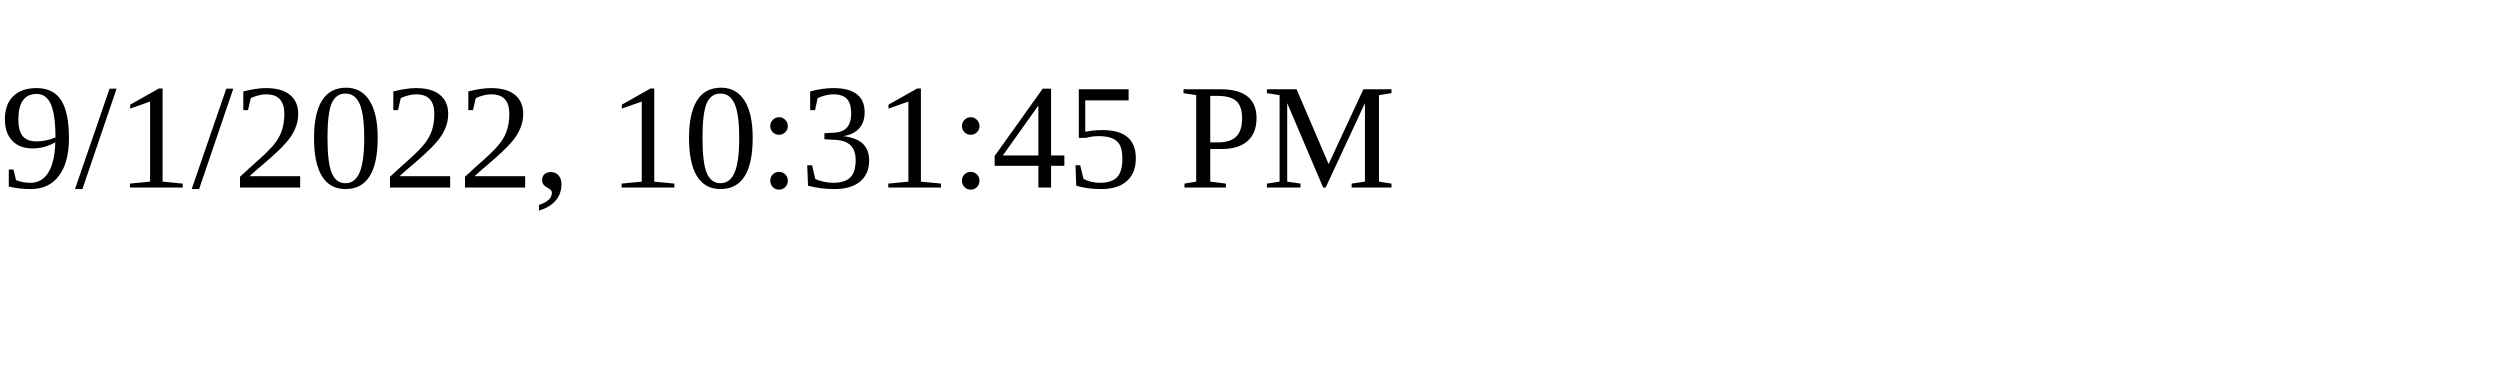
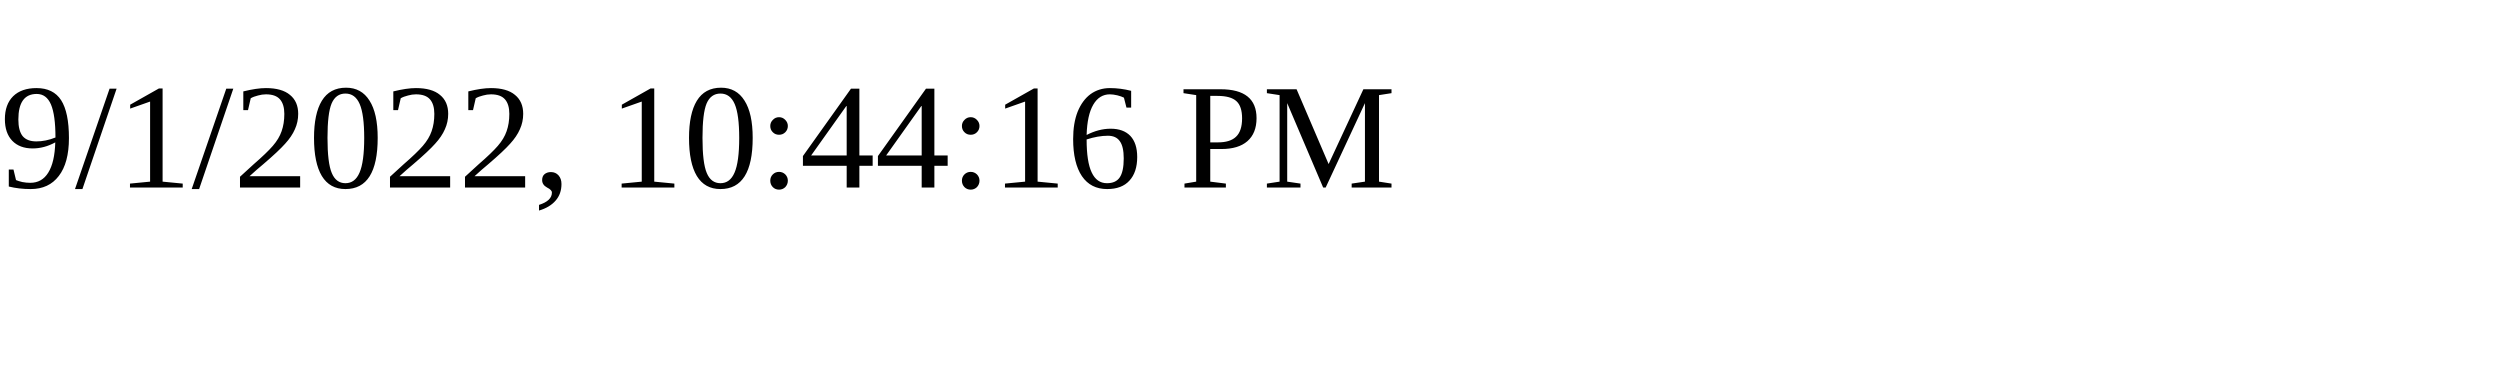
<svg xmlns="http://www.w3.org/2000/svg" height="30" width="200">
-   <text x="0" y="15">9/1/2022, 10:31:45 PM</text>
+   <text x="0" y="15">9/1/2022, 10:44:16 PM</text>
</svg>
